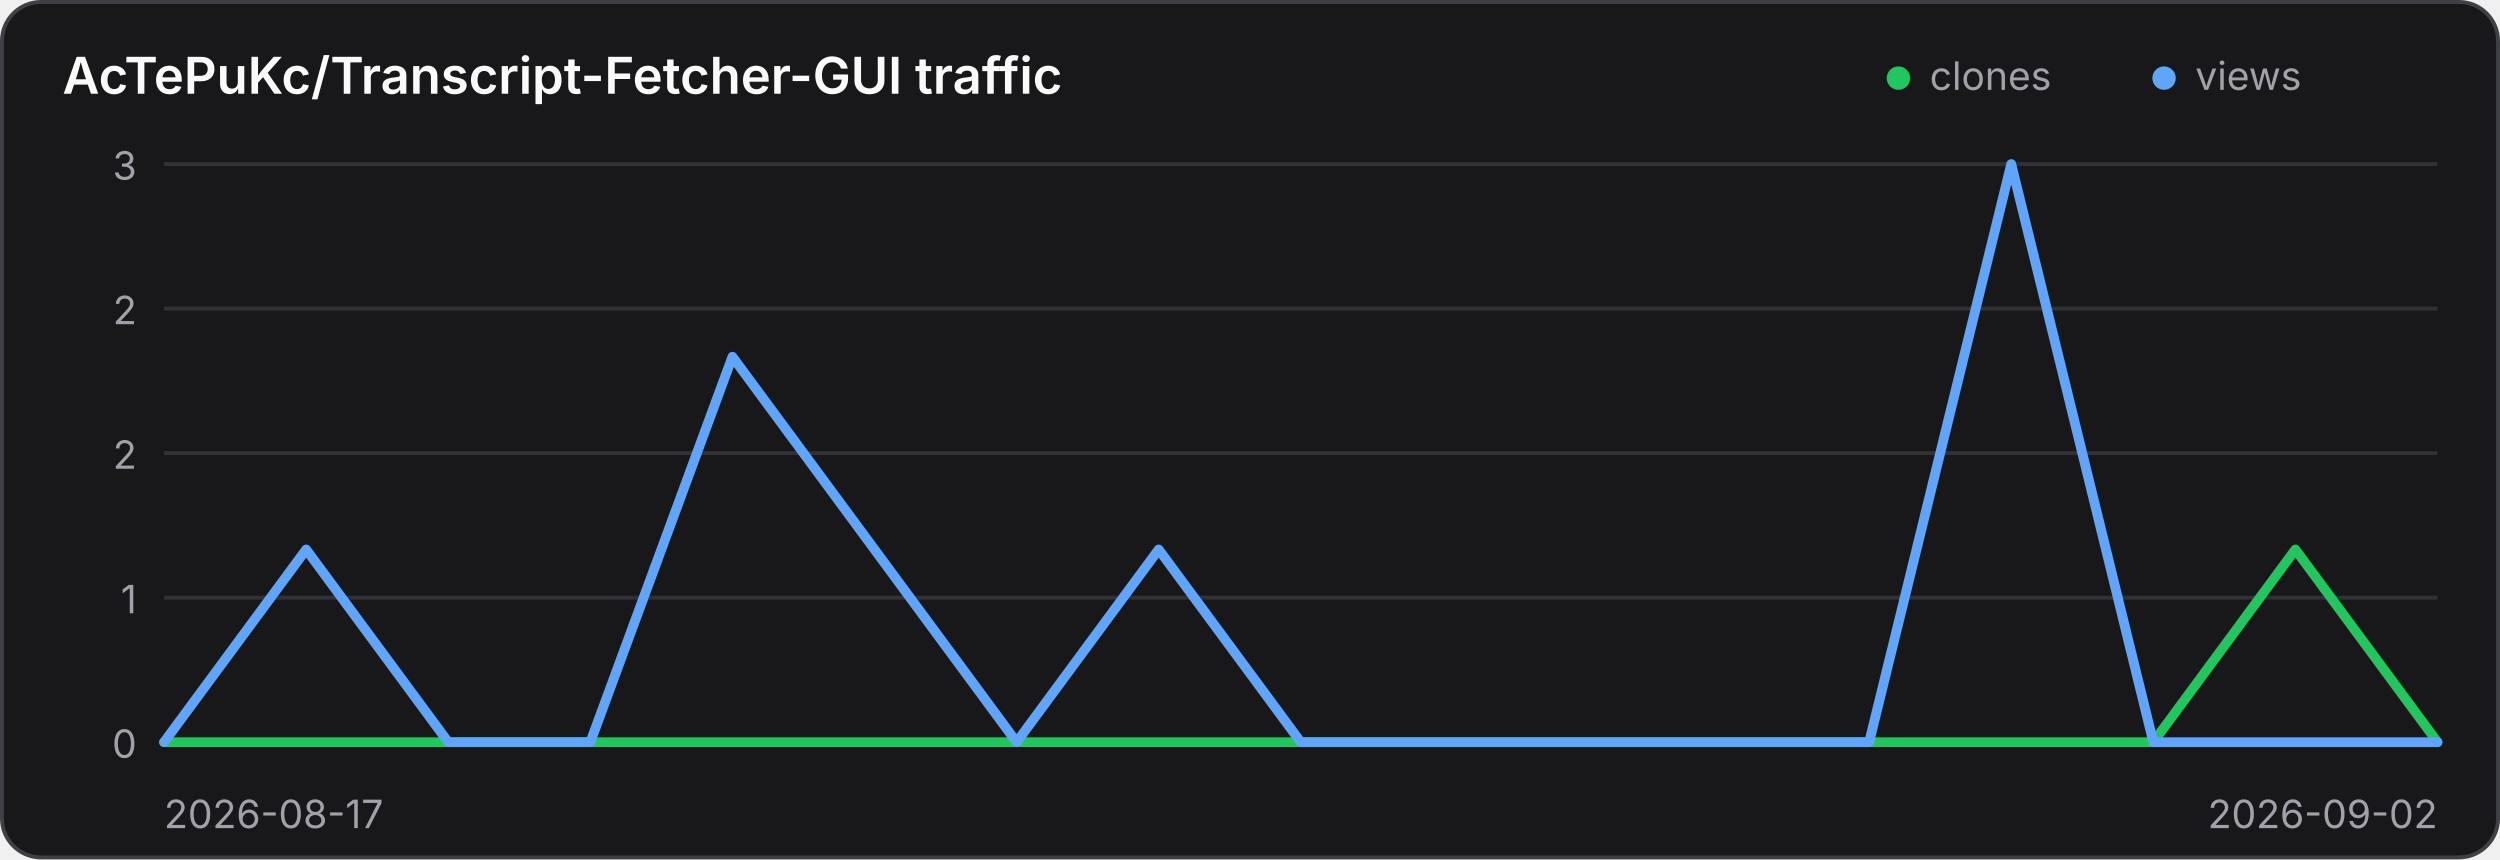
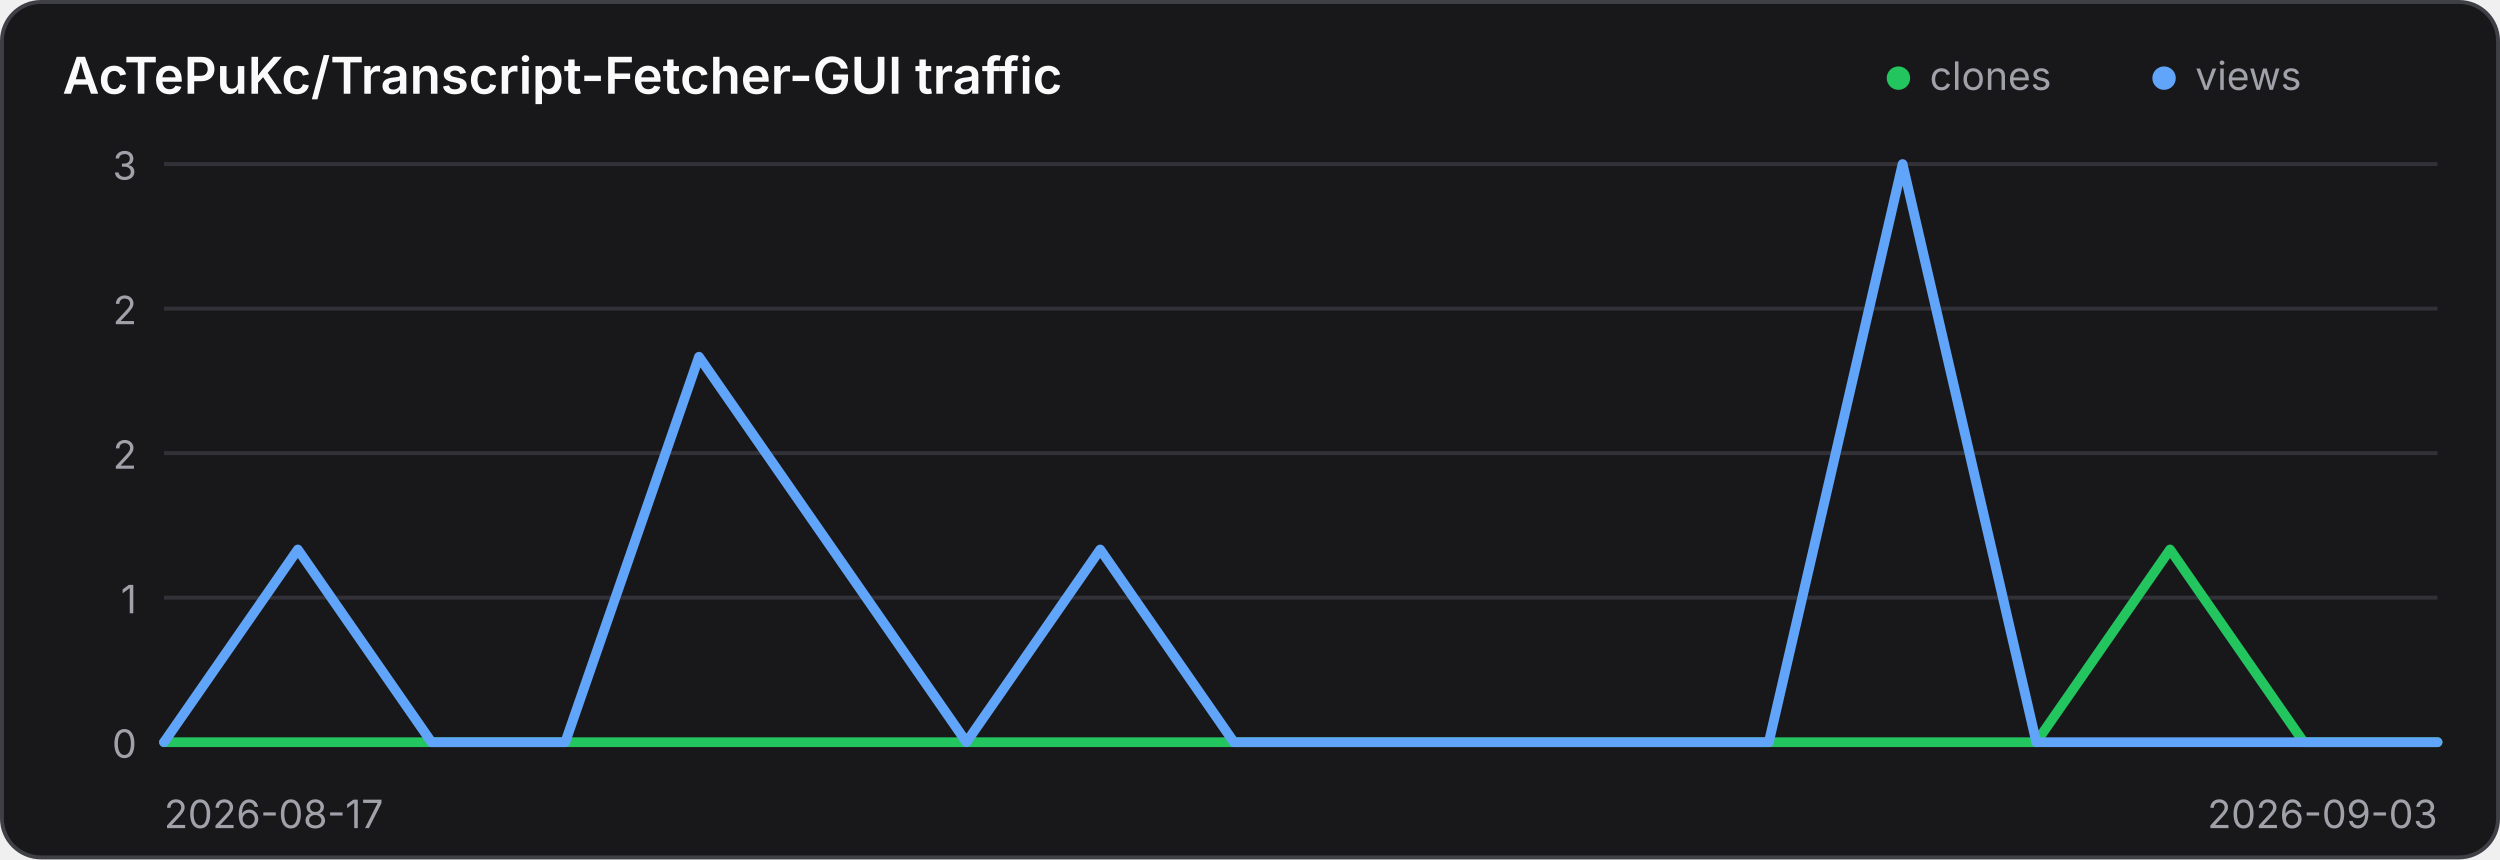
<svg xmlns="http://www.w3.org/2000/svg" width="640" height="220" viewBox="0 0 640 220" role="img" aria-label="Traffic history for AcTePuKc/Transcript-Fetcher-GUI">
  <style>
    .panel { fill: #18181b; stroke: #3f3f46; }
    .title { fill: #fafafa; }
    .axis { fill: #a1a1aa; font: 10px Inter,ui-sans-serif,system-ui,sans-serif; }
    .grid { stroke: #3f3f46; stroke-width: 1; opacity: .65; }
    @media (prefers-color-scheme: light) {
      .panel { fill: #ffffff; stroke: #d4d4d8; }
      .title { fill: #18181b; }
      .axis { fill: #71717a; }
      .grid { stroke: #d4d4d8; }
    }
  </style>
  <rect class="panel" x="0.5" y="0.5" width="639" height="219" rx="10" stroke-width="1" />
  <text class="title" x="16" y="24" font-family="Inter,ui-sans-serif,system-ui,sans-serif" font-size="13" font-weight="600">AcTePuKc/Transcript-Fetcher-GUI traffic</text>
  <circle cx="486" cy="20" r="3" fill="#22c55e" />
  <text class="axis" x="494" y="23">clones</text>
  <circle cx="554" cy="20" r="3" fill="#60a5fa" />
  <text class="axis" x="562" y="23">views</text>
  <line class="grid" x1="42" y1="42.00" x2="624" y2="42.00" />
  <text class="axis" x="35" y="46.00" text-anchor="end">3</text>
  <line class="grid" x1="42" y1="79.00" x2="624" y2="79.00" />
  <text class="axis" x="35" y="83.00" text-anchor="end">2</text>
  <line class="grid" x1="42" y1="116.00" x2="624" y2="116.00" />
  <text class="axis" x="35" y="120.00" text-anchor="end">2</text>
  <line class="grid" x1="42" y1="153.00" x2="624" y2="153.00" />
  <text class="axis" x="35" y="157.00" text-anchor="end">1</text>
  <line class="grid" x1="42" y1="190.00" x2="624" y2="190.00" />
  <text class="axis" x="35" y="194.00" text-anchor="end">0</text>
-   <polyline points="42.00,190.00 78.38,190.00 114.75,190.00 151.12,190.00 187.50,190.00 223.88,190.00 260.25,190.00 296.62,190.00 333.00,190.00 369.38,190.00 405.75,190.00 442.12,190.00 478.50,190.00 514.88,190.00 551.25,190.00 587.62,140.67 624.00,190.00" fill="none" stroke="#22c55e" stroke-width="2.5" stroke-linecap="round" stroke-linejoin="round" />
-   <polyline points="42.00,190.00 78.38,140.67 114.75,190.00 151.12,190.00 187.50,91.33 223.88,140.67 260.25,190.00 296.62,140.67 333.00,190.00 369.38,190.00 405.75,190.00 442.12,190.00 478.50,190.00 514.88,42.00 551.25,190.00 587.62,190.00 624.00,190.00" fill="none" stroke="#60a5fa" stroke-width="2.5" stroke-linecap="round" stroke-linejoin="round" />
+   <polyline points="42.00,190.00 76.24,190.00 110.47,190.00 144.71,190.00 178.94,190.00 213.18,190.00 247.41,190.00 281.65,190.00 315.88,190.00 350.12,190.00 384.35,190.00 418.59,190.00 452.82,190.00 487.06,190.00 521.29,190.00 555.53,140.67 589.76,190.00 624.00,190.00" fill="none" stroke="#22c55e" stroke-width="2.5" stroke-linecap="round" stroke-linejoin="round" />
+   <polyline points="42.00,190.00 76.24,140.67 110.47,190.00 144.71,190.00 178.94,91.33 213.18,140.67 247.41,190.00 281.65,140.67 315.88,190.00 350.12,190.00 384.35,190.00 418.59,190.00 452.82,190.00 487.06,42.00 521.29,190.00 555.53,190.00 589.76,190.00 624.00,190.00" fill="none" stroke="#60a5fa" stroke-width="2.5" stroke-linecap="round" stroke-linejoin="round" />
  <text class="axis" x="42" y="212">2026-08-17</text>
-   <text class="axis" x="624" y="212" text-anchor="end">2026-09-02</text>
+   <text class="axis" x="624" y="212" text-anchor="end">2026-09-03</text>
</svg>
